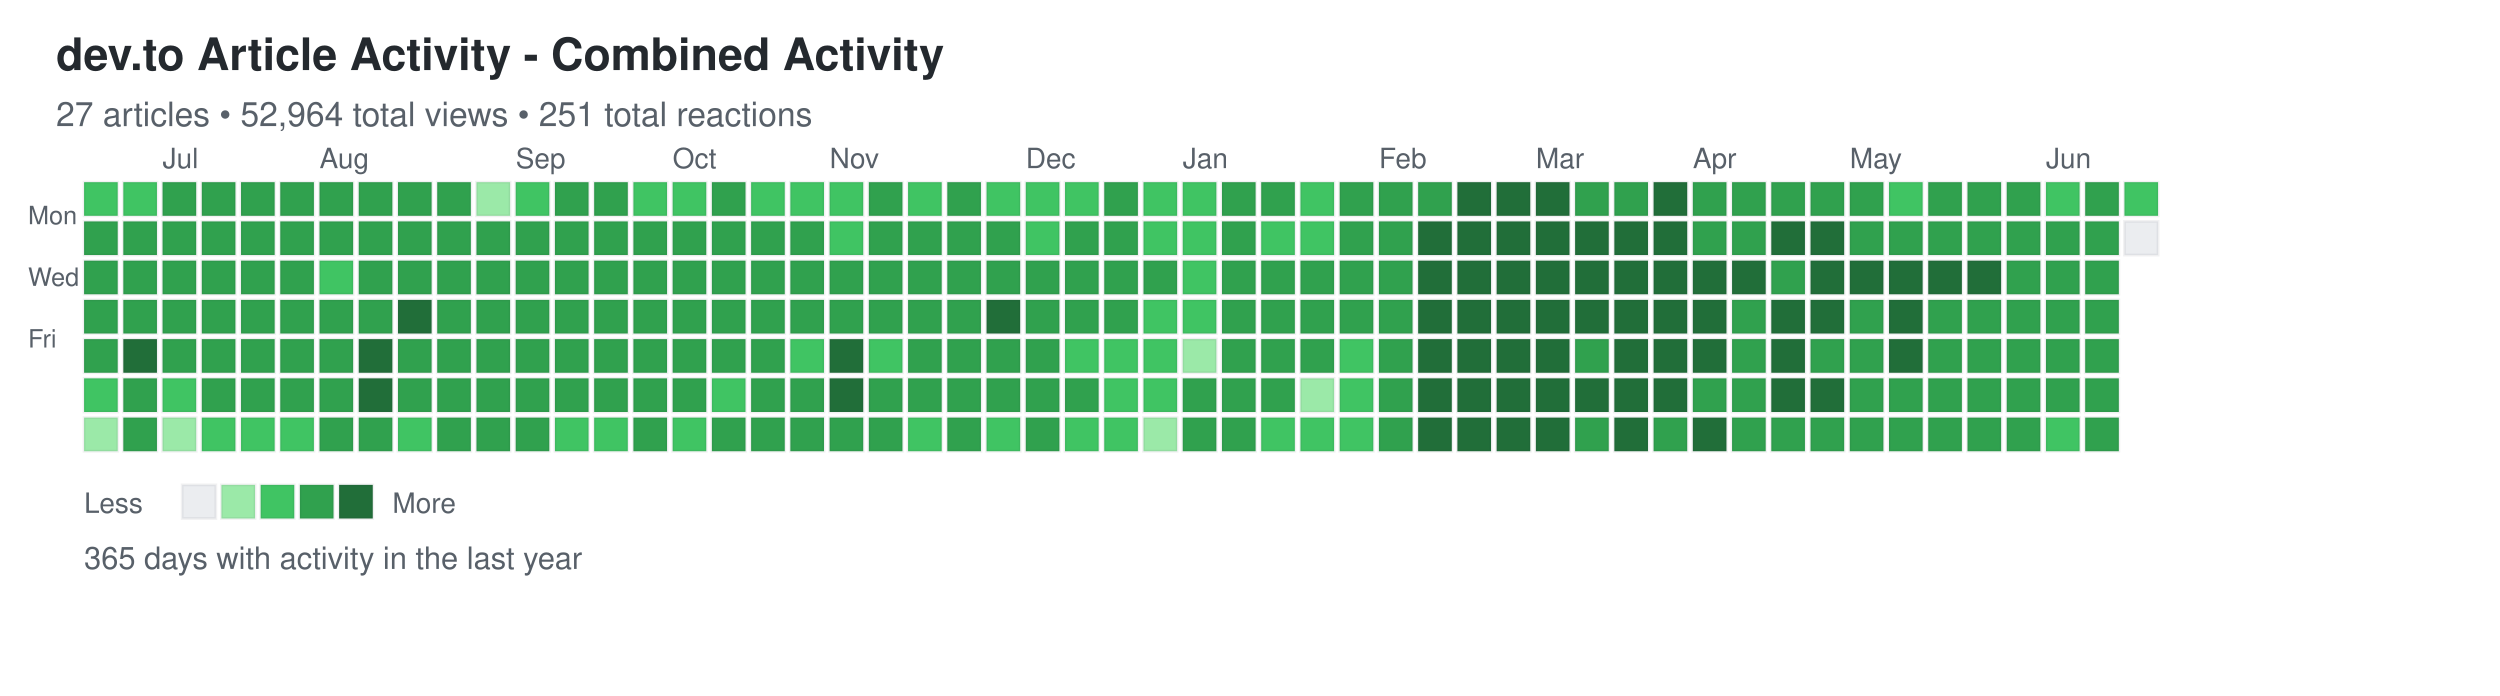
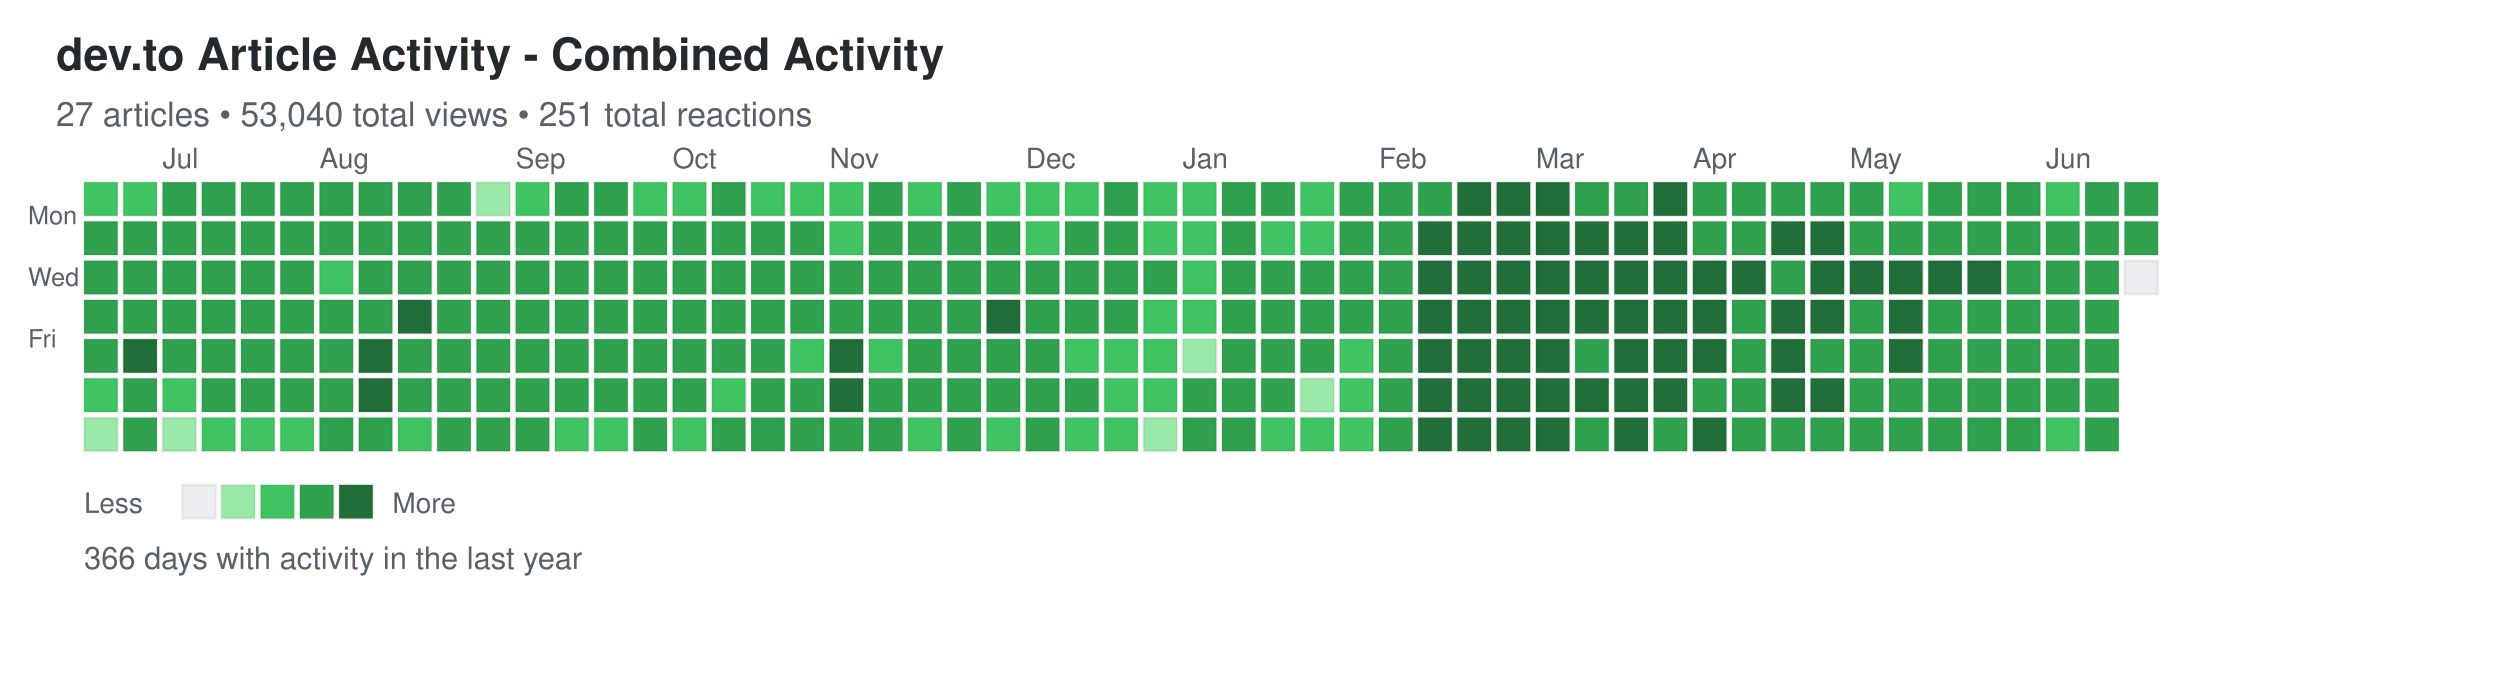
<svg xmlns="http://www.w3.org/2000/svg" width="892" height="248">
  <defs>
    <style>
.day { stroke: rgba(27,31,35,0.06); stroke-width: 1px; cursor: pointer; }
.day:hover { stroke: rgba(27,31,35,0.3); stroke-width: 2px; }
.month-label { font-family: -apple-system, BlinkMacSystemFont, "Segoe UI", Helvetica, Arial, sans-serif; font-size: 10px; fill: #586069; }
.day-label { font-family: -apple-system, BlinkMacSystemFont, "Segoe UI", Helvetica, Arial, sans-serif; font-size: 9px; fill: #586069; }
.title { font-family: -apple-system, BlinkMacSystemFont, "Segoe UI", Helvetica, Arial, sans-serif; font-size: 16px; font-weight: 600; fill: #24292e; }
.subtitle { font-family: -apple-system, BlinkMacSystemFont, "Segoe UI", Helvetica, Arial, sans-serif; font-size: 12px; fill: #586069; }
.stats { font-family: -apple-system, BlinkMacSystemFont, "Segoe UI", Helvetica, Arial, sans-serif; font-size: 11px; fill: #586069; }
.legend-text { font-family: -apple-system, BlinkMacSystemFont, "Segoe UI", Helvetica, Arial, sans-serif; font-size: 10px; fill: #586069; }
</style>
  </defs>
  <text x="20" y="25" class="title">dev.to Article Activity - Combined Activity</text>
-   <text x="20" y="45" class="subtitle">27 articles • 52,964 total views • 251 total reactions</text>
+   <text x="20" y="45" class="subtitle">27 articles • 53,040 total views • 251 total reactions</text>
  <text x="10" y="80" class="day-label">Mon</text>
  <text x="10" y="102" class="day-label">Wed</text>
  <text x="10" y="124" class="day-label">Fri</text>
  <rect x="30" y="65" width="12" height="12" fill="#40c463" class="day" data-date="2025-06-15" data-level="2" />
  <rect x="30" y="79" width="12" height="12" fill="#30a14e" class="day" data-date="2025-06-16" data-level="3" />
  <rect x="30" y="93" width="12" height="12" fill="#30a14e" class="day" data-date="2025-06-17" data-level="3" />
  <rect x="30" y="107" width="12" height="12" fill="#30a14e" class="day" data-date="2025-06-18" data-level="3" />
  <rect x="30" y="121" width="12" height="12" fill="#30a14e" class="day" data-date="2025-06-19" data-level="3" />
  <rect x="30" y="135" width="12" height="12" fill="#40c463" class="day" data-date="2025-06-20" data-level="2" />
  <rect x="30" y="149" width="12" height="12" fill="#9be9a8" class="day" data-date="2025-06-21" data-level="1" />
  <rect x="44" y="65" width="12" height="12" fill="#40c463" class="day" data-date="2025-06-22" data-level="2" />
  <rect x="44" y="79" width="12" height="12" fill="#30a14e" class="day" data-date="2025-06-23" data-level="3" />
  <rect x="44" y="93" width="12" height="12" fill="#30a14e" class="day" data-date="2025-06-24" data-level="3" />
  <rect x="44" y="107" width="12" height="12" fill="#30a14e" class="day" data-date="2025-06-25" data-level="3" />
  <rect x="44" y="121" width="12" height="12" fill="#216e39" class="day" data-date="2025-06-26" data-level="4" />
  <rect x="44" y="135" width="12" height="12" fill="#30a14e" class="day" data-date="2025-06-27" data-level="3" />
  <rect x="44" y="149" width="12" height="12" fill="#30a14e" class="day" data-date="2025-06-28" data-level="3" />
  <rect x="58" y="65" width="12" height="12" fill="#30a14e" class="day" data-date="2025-06-29" data-level="3" />
  <rect x="58" y="79" width="12" height="12" fill="#30a14e" class="day" data-date="2025-06-30" data-level="3" />
  <rect x="58" y="93" width="12" height="12" fill="#30a14e" class="day" data-date="2025-07-01" data-level="3" />
  <rect x="58" y="107" width="12" height="12" fill="#30a14e" class="day" data-date="2025-07-02" data-level="3" />
  <rect x="58" y="121" width="12" height="12" fill="#30a14e" class="day" data-date="2025-07-03" data-level="3" />
  <rect x="58" y="135" width="12" height="12" fill="#40c463" class="day" data-date="2025-07-04" data-level="2" />
  <rect x="58" y="149" width="12" height="12" fill="#9be9a8" class="day" data-date="2025-07-05" data-level="1" />
  <rect x="72" y="65" width="12" height="12" fill="#30a14e" class="day" data-date="2025-07-06" data-level="3" />
  <rect x="72" y="79" width="12" height="12" fill="#30a14e" class="day" data-date="2025-07-07" data-level="3" />
  <rect x="72" y="93" width="12" height="12" fill="#30a14e" class="day" data-date="2025-07-08" data-level="3" />
  <rect x="72" y="107" width="12" height="12" fill="#30a14e" class="day" data-date="2025-07-09" data-level="3" />
  <rect x="72" y="121" width="12" height="12" fill="#30a14e" class="day" data-date="2025-07-10" data-level="3" />
  <rect x="72" y="135" width="12" height="12" fill="#30a14e" class="day" data-date="2025-07-11" data-level="3" />
  <rect x="72" y="149" width="12" height="12" fill="#40c463" class="day" data-date="2025-07-12" data-level="2" />
  <rect x="86" y="65" width="12" height="12" fill="#30a14e" class="day" data-date="2025-07-13" data-level="3" />
  <rect x="86" y="79" width="12" height="12" fill="#30a14e" class="day" data-date="2025-07-14" data-level="3" />
  <rect x="86" y="93" width="12" height="12" fill="#30a14e" class="day" data-date="2025-07-15" data-level="3" />
  <rect x="86" y="107" width="12" height="12" fill="#30a14e" class="day" data-date="2025-07-16" data-level="3" />
  <rect x="86" y="121" width="12" height="12" fill="#30a14e" class="day" data-date="2025-07-17" data-level="3" />
  <rect x="86" y="135" width="12" height="12" fill="#30a14e" class="day" data-date="2025-07-18" data-level="3" />
  <rect x="86" y="149" width="12" height="12" fill="#40c463" class="day" data-date="2025-07-19" data-level="2" />
  <rect x="100" y="65" width="12" height="12" fill="#30a14e" class="day" data-date="2025-07-20" data-level="3" />
  <rect x="100" y="79" width="12" height="12" fill="#30a14e" class="day" data-date="2025-07-21" data-level="3" />
  <rect x="100" y="93" width="12" height="12" fill="#30a14e" class="day" data-date="2025-07-22" data-level="3" />
  <rect x="100" y="107" width="12" height="12" fill="#30a14e" class="day" data-date="2025-07-23" data-level="3" />
  <rect x="100" y="121" width="12" height="12" fill="#30a14e" class="day" data-date="2025-07-24" data-level="3" />
  <rect x="100" y="135" width="12" height="12" fill="#30a14e" class="day" data-date="2025-07-25" data-level="3" />
  <rect x="100" y="149" width="12" height="12" fill="#40c463" class="day" data-date="2025-07-26" data-level="2" />
  <rect x="114" y="65" width="12" height="12" fill="#30a14e" class="day" data-date="2025-07-27" data-level="3" />
  <rect x="114" y="79" width="12" height="12" fill="#30a14e" class="day" data-date="2025-07-28" data-level="3" />
  <rect x="114" y="93" width="12" height="12" fill="#40c463" class="day" data-date="2025-07-29" data-level="2" />
  <rect x="114" y="107" width="12" height="12" fill="#30a14e" class="day" data-date="2025-07-30" data-level="3" />
  <rect x="114" y="121" width="12" height="12" fill="#30a14e" class="day" data-date="2025-07-31" data-level="3" />
  <rect x="114" y="135" width="12" height="12" fill="#30a14e" class="day" data-date="2025-08-01" data-level="3" />
  <rect x="114" y="149" width="12" height="12" fill="#30a14e" class="day" data-date="2025-08-02" data-level="3" />
  <rect x="128" y="65" width="12" height="12" fill="#30a14e" class="day" data-date="2025-08-03" data-level="3" />
  <rect x="128" y="79" width="12" height="12" fill="#30a14e" class="day" data-date="2025-08-04" data-level="3" />
  <rect x="128" y="93" width="12" height="12" fill="#30a14e" class="day" data-date="2025-08-05" data-level="3" />
  <rect x="128" y="107" width="12" height="12" fill="#30a14e" class="day" data-date="2025-08-06" data-level="3" />
  <rect x="128" y="121" width="12" height="12" fill="#216e39" class="day" data-date="2025-08-07" data-level="4" />
  <rect x="128" y="135" width="12" height="12" fill="#216e39" class="day" data-date="2025-08-08" data-level="4" />
  <rect x="128" y="149" width="12" height="12" fill="#30a14e" class="day" data-date="2025-08-09" data-level="3" />
  <rect x="142" y="65" width="12" height="12" fill="#30a14e" class="day" data-date="2025-08-10" data-level="3" />
  <rect x="142" y="79" width="12" height="12" fill="#30a14e" class="day" data-date="2025-08-11" data-level="3" />
  <rect x="142" y="93" width="12" height="12" fill="#30a14e" class="day" data-date="2025-08-12" data-level="3" />
  <rect x="142" y="107" width="12" height="12" fill="#216e39" class="day" data-date="2025-08-13" data-level="4" />
  <rect x="142" y="121" width="12" height="12" fill="#30a14e" class="day" data-date="2025-08-14" data-level="3" />
  <rect x="142" y="135" width="12" height="12" fill="#30a14e" class="day" data-date="2025-08-15" data-level="3" />
  <rect x="142" y="149" width="12" height="12" fill="#40c463" class="day" data-date="2025-08-16" data-level="2" />
  <rect x="156" y="65" width="12" height="12" fill="#30a14e" class="day" data-date="2025-08-17" data-level="3" />
  <rect x="156" y="79" width="12" height="12" fill="#30a14e" class="day" data-date="2025-08-18" data-level="3" />
  <rect x="156" y="93" width="12" height="12" fill="#30a14e" class="day" data-date="2025-08-19" data-level="3" />
  <rect x="156" y="107" width="12" height="12" fill="#30a14e" class="day" data-date="2025-08-20" data-level="3" />
  <rect x="156" y="121" width="12" height="12" fill="#30a14e" class="day" data-date="2025-08-21" data-level="3" />
  <rect x="156" y="135" width="12" height="12" fill="#30a14e" class="day" data-date="2025-08-22" data-level="3" />
  <rect x="156" y="149" width="12" height="12" fill="#30a14e" class="day" data-date="2025-08-23" data-level="3" />
  <rect x="170" y="65" width="12" height="12" fill="#9be9a8" class="day" data-date="2025-08-24" data-level="1" />
  <rect x="170" y="79" width="12" height="12" fill="#30a14e" class="day" data-date="2025-08-25" data-level="3" />
  <rect x="170" y="93" width="12" height="12" fill="#30a14e" class="day" data-date="2025-08-26" data-level="3" />
  <rect x="170" y="107" width="12" height="12" fill="#30a14e" class="day" data-date="2025-08-27" data-level="3" />
  <rect x="170" y="121" width="12" height="12" fill="#30a14e" class="day" data-date="2025-08-28" data-level="3" />
  <rect x="170" y="135" width="12" height="12" fill="#30a14e" class="day" data-date="2025-08-29" data-level="3" />
  <rect x="170" y="149" width="12" height="12" fill="#30a14e" class="day" data-date="2025-08-30" data-level="3" />
  <rect x="184" y="65" width="12" height="12" fill="#40c463" class="day" data-date="2025-08-31" data-level="2" />
  <rect x="184" y="79" width="12" height="12" fill="#30a14e" class="day" data-date="2025-09-01" data-level="3" />
  <rect x="184" y="93" width="12" height="12" fill="#30a14e" class="day" data-date="2025-09-02" data-level="3" />
  <rect x="184" y="107" width="12" height="12" fill="#30a14e" class="day" data-date="2025-09-03" data-level="3" />
  <rect x="184" y="121" width="12" height="12" fill="#30a14e" class="day" data-date="2025-09-04" data-level="3" />
  <rect x="184" y="135" width="12" height="12" fill="#30a14e" class="day" data-date="2025-09-05" data-level="3" />
  <rect x="184" y="149" width="12" height="12" fill="#30a14e" class="day" data-date="2025-09-06" data-level="3" />
  <rect x="198" y="65" width="12" height="12" fill="#30a14e" class="day" data-date="2025-09-07" data-level="3" />
  <rect x="198" y="79" width="12" height="12" fill="#30a14e" class="day" data-date="2025-09-08" data-level="3" />
  <rect x="198" y="93" width="12" height="12" fill="#30a14e" class="day" data-date="2025-09-09" data-level="3" />
  <rect x="198" y="107" width="12" height="12" fill="#30a14e" class="day" data-date="2025-09-10" data-level="3" />
  <rect x="198" y="121" width="12" height="12" fill="#30a14e" class="day" data-date="2025-09-11" data-level="3" />
  <rect x="198" y="135" width="12" height="12" fill="#30a14e" class="day" data-date="2025-09-12" data-level="3" />
  <rect x="198" y="149" width="12" height="12" fill="#40c463" class="day" data-date="2025-09-13" data-level="2" />
  <rect x="212" y="65" width="12" height="12" fill="#30a14e" class="day" data-date="2025-09-14" data-level="3" />
  <rect x="212" y="79" width="12" height="12" fill="#30a14e" class="day" data-date="2025-09-15" data-level="3" />
  <rect x="212" y="93" width="12" height="12" fill="#30a14e" class="day" data-date="2025-09-16" data-level="3" />
  <rect x="212" y="107" width="12" height="12" fill="#30a14e" class="day" data-date="2025-09-17" data-level="3" />
  <rect x="212" y="121" width="12" height="12" fill="#30a14e" class="day" data-date="2025-09-18" data-level="3" />
  <rect x="212" y="135" width="12" height="12" fill="#30a14e" class="day" data-date="2025-09-19" data-level="3" />
  <rect x="212" y="149" width="12" height="12" fill="#40c463" class="day" data-date="2025-09-20" data-level="2" />
  <rect x="226" y="65" width="12" height="12" fill="#40c463" class="day" data-date="2025-09-21" data-level="2" />
  <rect x="226" y="79" width="12" height="12" fill="#30a14e" class="day" data-date="2025-09-22" data-level="3" />
  <rect x="226" y="93" width="12" height="12" fill="#30a14e" class="day" data-date="2025-09-23" data-level="3" />
  <rect x="226" y="107" width="12" height="12" fill="#30a14e" class="day" data-date="2025-09-24" data-level="3" />
  <rect x="226" y="121" width="12" height="12" fill="#30a14e" class="day" data-date="2025-09-25" data-level="3" />
  <rect x="226" y="135" width="12" height="12" fill="#30a14e" class="day" data-date="2025-09-26" data-level="3" />
  <rect x="226" y="149" width="12" height="12" fill="#30a14e" class="day" data-date="2025-09-27" data-level="3" />
  <rect x="240" y="65" width="12" height="12" fill="#40c463" class="day" data-date="2025-09-28" data-level="2" />
  <rect x="240" y="79" width="12" height="12" fill="#30a14e" class="day" data-date="2025-09-29" data-level="3" />
  <rect x="240" y="93" width="12" height="12" fill="#30a14e" class="day" data-date="2025-09-30" data-level="3" />
  <rect x="240" y="107" width="12" height="12" fill="#30a14e" class="day" data-date="2025-10-01" data-level="3" />
  <rect x="240" y="121" width="12" height="12" fill="#30a14e" class="day" data-date="2025-10-02" data-level="3" />
  <rect x="240" y="135" width="12" height="12" fill="#30a14e" class="day" data-date="2025-10-03" data-level="3" />
  <rect x="240" y="149" width="12" height="12" fill="#40c463" class="day" data-date="2025-10-04" data-level="2" />
  <rect x="254" y="65" width="12" height="12" fill="#30a14e" class="day" data-date="2025-10-05" data-level="3" />
  <rect x="254" y="79" width="12" height="12" fill="#30a14e" class="day" data-date="2025-10-06" data-level="3" />
  <rect x="254" y="93" width="12" height="12" fill="#30a14e" class="day" data-date="2025-10-07" data-level="3" />
  <rect x="254" y="107" width="12" height="12" fill="#30a14e" class="day" data-date="2025-10-08" data-level="3" />
  <rect x="254" y="121" width="12" height="12" fill="#30a14e" class="day" data-date="2025-10-09" data-level="3" />
  <rect x="254" y="135" width="12" height="12" fill="#40c463" class="day" data-date="2025-10-10" data-level="2" />
  <rect x="254" y="149" width="12" height="12" fill="#30a14e" class="day" data-date="2025-10-11" data-level="3" />
  <rect x="268" y="65" width="12" height="12" fill="#40c463" class="day" data-date="2025-10-12" data-level="2" />
  <rect x="268" y="79" width="12" height="12" fill="#30a14e" class="day" data-date="2025-10-13" data-level="3" />
  <rect x="268" y="93" width="12" height="12" fill="#30a14e" class="day" data-date="2025-10-14" data-level="3" />
  <rect x="268" y="107" width="12" height="12" fill="#30a14e" class="day" data-date="2025-10-15" data-level="3" />
  <rect x="268" y="121" width="12" height="12" fill="#30a14e" class="day" data-date="2025-10-16" data-level="3" />
  <rect x="268" y="135" width="12" height="12" fill="#30a14e" class="day" data-date="2025-10-17" data-level="3" />
  <rect x="268" y="149" width="12" height="12" fill="#30a14e" class="day" data-date="2025-10-18" data-level="3" />
  <rect x="282" y="65" width="12" height="12" fill="#40c463" class="day" data-date="2025-10-19" data-level="2" />
  <rect x="282" y="79" width="12" height="12" fill="#30a14e" class="day" data-date="2025-10-20" data-level="3" />
  <rect x="282" y="93" width="12" height="12" fill="#30a14e" class="day" data-date="2025-10-21" data-level="3" />
  <rect x="282" y="107" width="12" height="12" fill="#30a14e" class="day" data-date="2025-10-22" data-level="3" />
  <rect x="282" y="121" width="12" height="12" fill="#40c463" class="day" data-date="2025-10-23" data-level="2" />
  <rect x="282" y="135" width="12" height="12" fill="#30a14e" class="day" data-date="2025-10-24" data-level="3" />
  <rect x="282" y="149" width="12" height="12" fill="#30a14e" class="day" data-date="2025-10-25" data-level="3" />
  <rect x="296" y="65" width="12" height="12" fill="#40c463" class="day" data-date="2025-10-26" data-level="2" />
  <rect x="296" y="79" width="12" height="12" fill="#40c463" class="day" data-date="2025-10-27" data-level="2" />
  <rect x="296" y="93" width="12" height="12" fill="#30a14e" class="day" data-date="2025-10-28" data-level="3" />
  <rect x="296" y="107" width="12" height="12" fill="#30a14e" class="day" data-date="2025-10-29" data-level="3" />
  <rect x="296" y="121" width="12" height="12" fill="#216e39" class="day" data-date="2025-10-30" data-level="4" />
  <rect x="296" y="135" width="12" height="12" fill="#216e39" class="day" data-date="2025-10-31" data-level="4" />
  <rect x="296" y="149" width="12" height="12" fill="#30a14e" class="day" data-date="2025-11-01" data-level="3" />
  <rect x="310" y="65" width="12" height="12" fill="#30a14e" class="day" data-date="2025-11-02" data-level="3" />
  <rect x="310" y="79" width="12" height="12" fill="#30a14e" class="day" data-date="2025-11-03" data-level="3" />
  <rect x="310" y="93" width="12" height="12" fill="#30a14e" class="day" data-date="2025-11-04" data-level="3" />
  <rect x="310" y="107" width="12" height="12" fill="#30a14e" class="day" data-date="2025-11-05" data-level="3" />
  <rect x="310" y="121" width="12" height="12" fill="#40c463" class="day" data-date="2025-11-06" data-level="2" />
  <rect x="310" y="135" width="12" height="12" fill="#30a14e" class="day" data-date="2025-11-07" data-level="3" />
  <rect x="310" y="149" width="12" height="12" fill="#30a14e" class="day" data-date="2025-11-08" data-level="3" />
  <rect x="324" y="65" width="12" height="12" fill="#40c463" class="day" data-date="2025-11-09" data-level="2" />
  <rect x="324" y="79" width="12" height="12" fill="#30a14e" class="day" data-date="2025-11-10" data-level="3" />
  <rect x="324" y="93" width="12" height="12" fill="#30a14e" class="day" data-date="2025-11-11" data-level="3" />
  <rect x="324" y="107" width="12" height="12" fill="#30a14e" class="day" data-date="2025-11-12" data-level="3" />
  <rect x="324" y="121" width="12" height="12" fill="#30a14e" class="day" data-date="2025-11-13" data-level="3" />
  <rect x="324" y="135" width="12" height="12" fill="#30a14e" class="day" data-date="2025-11-14" data-level="3" />
  <rect x="324" y="149" width="12" height="12" fill="#40c463" class="day" data-date="2025-11-15" data-level="2" />
  <rect x="338" y="65" width="12" height="12" fill="#30a14e" class="day" data-date="2025-11-16" data-level="3" />
  <rect x="338" y="79" width="12" height="12" fill="#30a14e" class="day" data-date="2025-11-17" data-level="3" />
  <rect x="338" y="93" width="12" height="12" fill="#30a14e" class="day" data-date="2025-11-18" data-level="3" />
  <rect x="338" y="107" width="12" height="12" fill="#30a14e" class="day" data-date="2025-11-19" data-level="3" />
  <rect x="338" y="121" width="12" height="12" fill="#30a14e" class="day" data-date="2025-11-20" data-level="3" />
  <rect x="338" y="135" width="12" height="12" fill="#30a14e" class="day" data-date="2025-11-21" data-level="3" />
  <rect x="338" y="149" width="12" height="12" fill="#30a14e" class="day" data-date="2025-11-22" data-level="3" />
  <rect x="352" y="65" width="12" height="12" fill="#40c463" class="day" data-date="2025-11-23" data-level="2" />
  <rect x="352" y="79" width="12" height="12" fill="#30a14e" class="day" data-date="2025-11-24" data-level="3" />
  <rect x="352" y="93" width="12" height="12" fill="#30a14e" class="day" data-date="2025-11-25" data-level="3" />
  <rect x="352" y="107" width="12" height="12" fill="#216e39" class="day" data-date="2025-11-26" data-level="4" />
  <rect x="352" y="121" width="12" height="12" fill="#30a14e" class="day" data-date="2025-11-27" data-level="3" />
  <rect x="352" y="135" width="12" height="12" fill="#30a14e" class="day" data-date="2025-11-28" data-level="3" />
  <rect x="352" y="149" width="12" height="12" fill="#40c463" class="day" data-date="2025-11-29" data-level="2" />
  <rect x="366" y="65" width="12" height="12" fill="#40c463" class="day" data-date="2025-11-30" data-level="2" />
  <rect x="366" y="79" width="12" height="12" fill="#40c463" class="day" data-date="2025-12-01" data-level="2" />
  <rect x="366" y="93" width="12" height="12" fill="#30a14e" class="day" data-date="2025-12-02" data-level="3" />
  <rect x="366" y="107" width="12" height="12" fill="#30a14e" class="day" data-date="2025-12-03" data-level="3" />
  <rect x="366" y="121" width="12" height="12" fill="#30a14e" class="day" data-date="2025-12-04" data-level="3" />
  <rect x="366" y="135" width="12" height="12" fill="#30a14e" class="day" data-date="2025-12-05" data-level="3" />
  <rect x="366" y="149" width="12" height="12" fill="#30a14e" class="day" data-date="2025-12-06" data-level="3" />
  <rect x="380" y="65" width="12" height="12" fill="#40c463" class="day" data-date="2025-12-07" data-level="2" />
  <rect x="380" y="79" width="12" height="12" fill="#30a14e" class="day" data-date="2025-12-08" data-level="3" />
  <rect x="380" y="93" width="12" height="12" fill="#30a14e" class="day" data-date="2025-12-09" data-level="3" />
  <rect x="380" y="107" width="12" height="12" fill="#30a14e" class="day" data-date="2025-12-10" data-level="3" />
  <rect x="380" y="121" width="12" height="12" fill="#40c463" class="day" data-date="2025-12-11" data-level="2" />
  <rect x="380" y="135" width="12" height="12" fill="#30a14e" class="day" data-date="2025-12-12" data-level="3" />
  <rect x="380" y="149" width="12" height="12" fill="#40c463" class="day" data-date="2025-12-13" data-level="2" />
  <rect x="394" y="65" width="12" height="12" fill="#30a14e" class="day" data-date="2025-12-14" data-level="3" />
  <rect x="394" y="79" width="12" height="12" fill="#30a14e" class="day" data-date="2025-12-15" data-level="3" />
  <rect x="394" y="93" width="12" height="12" fill="#30a14e" class="day" data-date="2025-12-16" data-level="3" />
  <rect x="394" y="107" width="12" height="12" fill="#30a14e" class="day" data-date="2025-12-17" data-level="3" />
  <rect x="394" y="121" width="12" height="12" fill="#40c463" class="day" data-date="2025-12-18" data-level="2" />
  <rect x="394" y="135" width="12" height="12" fill="#40c463" class="day" data-date="2025-12-19" data-level="2" />
  <rect x="394" y="149" width="12" height="12" fill="#40c463" class="day" data-date="2025-12-20" data-level="2" />
  <rect x="408" y="65" width="12" height="12" fill="#40c463" class="day" data-date="2025-12-21" data-level="2" />
  <rect x="408" y="79" width="12" height="12" fill="#40c463" class="day" data-date="2025-12-22" data-level="2" />
  <rect x="408" y="93" width="12" height="12" fill="#30a14e" class="day" data-date="2025-12-23" data-level="3" />
  <rect x="408" y="107" width="12" height="12" fill="#40c463" class="day" data-date="2025-12-24" data-level="2" />
  <rect x="408" y="121" width="12" height="12" fill="#40c463" class="day" data-date="2025-12-25" data-level="2" />
  <rect x="408" y="135" width="12" height="12" fill="#40c463" class="day" data-date="2025-12-26" data-level="2" />
  <rect x="408" y="149" width="12" height="12" fill="#9be9a8" class="day" data-date="2025-12-27" data-level="1" />
  <rect x="422" y="65" width="12" height="12" fill="#40c463" class="day" data-date="2025-12-28" data-level="2" />
  <rect x="422" y="79" width="12" height="12" fill="#40c463" class="day" data-date="2025-12-29" data-level="2" />
  <rect x="422" y="93" width="12" height="12" fill="#40c463" class="day" data-date="2025-12-30" data-level="2" />
  <rect x="422" y="107" width="12" height="12" fill="#40c463" class="day" data-date="2025-12-31" data-level="2" />
  <rect x="422" y="121" width="12" height="12" fill="#9be9a8" class="day" data-date="2026-01-01" data-level="1" />
  <rect x="422" y="135" width="12" height="12" fill="#30a14e" class="day" data-date="2026-01-02" data-level="3" />
  <rect x="422" y="149" width="12" height="12" fill="#30a14e" class="day" data-date="2026-01-03" data-level="3" />
  <rect x="436" y="65" width="12" height="12" fill="#30a14e" class="day" data-date="2026-01-04" data-level="3" />
  <rect x="436" y="79" width="12" height="12" fill="#30a14e" class="day" data-date="2026-01-05" data-level="3" />
  <rect x="436" y="93" width="12" height="12" fill="#30a14e" class="day" data-date="2026-01-06" data-level="3" />
  <rect x="436" y="107" width="12" height="12" fill="#30a14e" class="day" data-date="2026-01-07" data-level="3" />
  <rect x="436" y="121" width="12" height="12" fill="#30a14e" class="day" data-date="2026-01-08" data-level="3" />
  <rect x="436" y="135" width="12" height="12" fill="#30a14e" class="day" data-date="2026-01-09" data-level="3" />
  <rect x="436" y="149" width="12" height="12" fill="#30a14e" class="day" data-date="2026-01-10" data-level="3" />
  <rect x="450" y="65" width="12" height="12" fill="#30a14e" class="day" data-date="2026-01-11" data-level="3" />
  <rect x="450" y="79" width="12" height="12" fill="#40c463" class="day" data-date="2026-01-12" data-level="2" />
  <rect x="450" y="93" width="12" height="12" fill="#30a14e" class="day" data-date="2026-01-13" data-level="3" />
  <rect x="450" y="107" width="12" height="12" fill="#30a14e" class="day" data-date="2026-01-14" data-level="3" />
  <rect x="450" y="121" width="12" height="12" fill="#30a14e" class="day" data-date="2026-01-15" data-level="3" />
  <rect x="450" y="135" width="12" height="12" fill="#30a14e" class="day" data-date="2026-01-16" data-level="3" />
  <rect x="450" y="149" width="12" height="12" fill="#40c463" class="day" data-date="2026-01-17" data-level="2" />
  <rect x="464" y="65" width="12" height="12" fill="#40c463" class="day" data-date="2026-01-18" data-level="2" />
  <rect x="464" y="79" width="12" height="12" fill="#40c463" class="day" data-date="2026-01-19" data-level="2" />
  <rect x="464" y="93" width="12" height="12" fill="#30a14e" class="day" data-date="2026-01-20" data-level="3" />
  <rect x="464" y="107" width="12" height="12" fill="#30a14e" class="day" data-date="2026-01-21" data-level="3" />
  <rect x="464" y="121" width="12" height="12" fill="#30a14e" class="day" data-date="2026-01-22" data-level="3" />
  <rect x="464" y="135" width="12" height="12" fill="#9be9a8" class="day" data-date="2026-01-23" data-level="1" />
  <rect x="464" y="149" width="12" height="12" fill="#40c463" class="day" data-date="2026-01-24" data-level="2" />
  <rect x="478" y="65" width="12" height="12" fill="#30a14e" class="day" data-date="2026-01-25" data-level="3" />
  <rect x="478" y="79" width="12" height="12" fill="#30a14e" class="day" data-date="2026-01-26" data-level="3" />
  <rect x="478" y="93" width="12" height="12" fill="#30a14e" class="day" data-date="2026-01-27" data-level="3" />
  <rect x="478" y="107" width="12" height="12" fill="#30a14e" class="day" data-date="2026-01-28" data-level="3" />
  <rect x="478" y="121" width="12" height="12" fill="#40c463" class="day" data-date="2026-01-29" data-level="2" />
  <rect x="478" y="135" width="12" height="12" fill="#40c463" class="day" data-date="2026-01-30" data-level="2" />
  <rect x="478" y="149" width="12" height="12" fill="#40c463" class="day" data-date="2026-01-31" data-level="2" />
  <rect x="492" y="65" width="12" height="12" fill="#30a14e" class="day" data-date="2026-02-01" data-level="3" />
  <rect x="492" y="79" width="12" height="12" fill="#30a14e" class="day" data-date="2026-02-02" data-level="3" />
  <rect x="492" y="93" width="12" height="12" fill="#30a14e" class="day" data-date="2026-02-03" data-level="3" />
  <rect x="492" y="107" width="12" height="12" fill="#30a14e" class="day" data-date="2026-02-04" data-level="3" />
  <rect x="492" y="121" width="12" height="12" fill="#30a14e" class="day" data-date="2026-02-05" data-level="3" />
  <rect x="492" y="135" width="12" height="12" fill="#30a14e" class="day" data-date="2026-02-06" data-level="3" />
  <rect x="492" y="149" width="12" height="12" fill="#30a14e" class="day" data-date="2026-02-07" data-level="3" />
  <rect x="506" y="65" width="12" height="12" fill="#30a14e" class="day" data-date="2026-02-08" data-level="3" />
  <rect x="506" y="79" width="12" height="12" fill="#216e39" class="day" data-date="2026-02-09" data-level="4" />
  <rect x="506" y="93" width="12" height="12" fill="#216e39" class="day" data-date="2026-02-10" data-level="4" />
  <rect x="506" y="107" width="12" height="12" fill="#216e39" class="day" data-date="2026-02-11" data-level="4" />
  <rect x="506" y="121" width="12" height="12" fill="#216e39" class="day" data-date="2026-02-12" data-level="4" />
  <rect x="506" y="135" width="12" height="12" fill="#216e39" class="day" data-date="2026-02-13" data-level="4" />
  <rect x="506" y="149" width="12" height="12" fill="#216e39" class="day" data-date="2026-02-14" data-level="4" />
  <rect x="520" y="65" width="12" height="12" fill="#216e39" class="day" data-date="2026-02-15" data-level="4" />
  <rect x="520" y="79" width="12" height="12" fill="#216e39" class="day" data-date="2026-02-16" data-level="4" />
  <rect x="520" y="93" width="12" height="12" fill="#216e39" class="day" data-date="2026-02-17" data-level="4" />
  <rect x="520" y="107" width="12" height="12" fill="#216e39" class="day" data-date="2026-02-18" data-level="4" />
  <rect x="520" y="121" width="12" height="12" fill="#216e39" class="day" data-date="2026-02-19" data-level="4" />
  <rect x="520" y="135" width="12" height="12" fill="#216e39" class="day" data-date="2026-02-20" data-level="4" />
  <rect x="520" y="149" width="12" height="12" fill="#216e39" class="day" data-date="2026-02-21" data-level="4" />
  <rect x="534" y="65" width="12" height="12" fill="#216e39" class="day" data-date="2026-02-22" data-level="4" />
  <rect x="534" y="79" width="12" height="12" fill="#216e39" class="day" data-date="2026-02-23" data-level="4" />
  <rect x="534" y="93" width="12" height="12" fill="#216e39" class="day" data-date="2026-02-24" data-level="4" />
  <rect x="534" y="107" width="12" height="12" fill="#216e39" class="day" data-date="2026-02-25" data-level="4" />
  <rect x="534" y="121" width="12" height="12" fill="#216e39" class="day" data-date="2026-02-26" data-level="4" />
  <rect x="534" y="135" width="12" height="12" fill="#216e39" class="day" data-date="2026-02-27" data-level="4" />
  <rect x="534" y="149" width="12" height="12" fill="#216e39" class="day" data-date="2026-02-28" data-level="4" />
  <rect x="548" y="65" width="12" height="12" fill="#216e39" class="day" data-date="2026-03-01" data-level="4" />
  <rect x="548" y="79" width="12" height="12" fill="#216e39" class="day" data-date="2026-03-02" data-level="4" />
  <rect x="548" y="93" width="12" height="12" fill="#216e39" class="day" data-date="2026-03-03" data-level="4" />
  <rect x="548" y="107" width="12" height="12" fill="#216e39" class="day" data-date="2026-03-04" data-level="4" />
  <rect x="548" y="121" width="12" height="12" fill="#216e39" class="day" data-date="2026-03-05" data-level="4" />
  <rect x="548" y="135" width="12" height="12" fill="#216e39" class="day" data-date="2026-03-06" data-level="4" />
  <rect x="548" y="149" width="12" height="12" fill="#216e39" class="day" data-date="2026-03-07" data-level="4" />
  <rect x="562" y="65" width="12" height="12" fill="#30a14e" class="day" data-date="2026-03-08" data-level="3" />
  <rect x="562" y="79" width="12" height="12" fill="#216e39" class="day" data-date="2026-03-09" data-level="4" />
  <rect x="562" y="93" width="12" height="12" fill="#216e39" class="day" data-date="2026-03-10" data-level="4" />
  <rect x="562" y="107" width="12" height="12" fill="#216e39" class="day" data-date="2026-03-11" data-level="4" />
  <rect x="562" y="121" width="12" height="12" fill="#30a14e" class="day" data-date="2026-03-12" data-level="3" />
  <rect x="562" y="135" width="12" height="12" fill="#216e39" class="day" data-date="2026-03-13" data-level="4" />
  <rect x="562" y="149" width="12" height="12" fill="#30a14e" class="day" data-date="2026-03-14" data-level="3" />
  <rect x="576" y="65" width="12" height="12" fill="#30a14e" class="day" data-date="2026-03-15" data-level="3" />
  <rect x="576" y="79" width="12" height="12" fill="#216e39" class="day" data-date="2026-03-16" data-level="4" />
  <rect x="576" y="93" width="12" height="12" fill="#216e39" class="day" data-date="2026-03-17" data-level="4" />
  <rect x="576" y="107" width="12" height="12" fill="#216e39" class="day" data-date="2026-03-18" data-level="4" />
  <rect x="576" y="121" width="12" height="12" fill="#216e39" class="day" data-date="2026-03-19" data-level="4" />
  <rect x="576" y="135" width="12" height="12" fill="#216e39" class="day" data-date="2026-03-20" data-level="4" />
  <rect x="576" y="149" width="12" height="12" fill="#216e39" class="day" data-date="2026-03-21" data-level="4" />
  <rect x="590" y="65" width="12" height="12" fill="#216e39" class="day" data-date="2026-03-22" data-level="4" />
  <rect x="590" y="79" width="12" height="12" fill="#216e39" class="day" data-date="2026-03-23" data-level="4" />
  <rect x="590" y="93" width="12" height="12" fill="#216e39" class="day" data-date="2026-03-24" data-level="4" />
  <rect x="590" y="107" width="12" height="12" fill="#216e39" class="day" data-date="2026-03-25" data-level="4" />
  <rect x="590" y="121" width="12" height="12" fill="#216e39" class="day" data-date="2026-03-26" data-level="4" />
  <rect x="590" y="135" width="12" height="12" fill="#216e39" class="day" data-date="2026-03-27" data-level="4" />
  <rect x="590" y="149" width="12" height="12" fill="#30a14e" class="day" data-date="2026-03-28" data-level="3" />
  <rect x="604" y="65" width="12" height="12" fill="#30a14e" class="day" data-date="2026-03-29" data-level="3" />
  <rect x="604" y="79" width="12" height="12" fill="#30a14e" class="day" data-date="2026-03-30" data-level="3" />
  <rect x="604" y="93" width="12" height="12" fill="#216e39" class="day" data-date="2026-03-31" data-level="4" />
  <rect x="604" y="107" width="12" height="12" fill="#216e39" class="day" data-date="2026-04-01" data-level="4" />
  <rect x="604" y="121" width="12" height="12" fill="#216e39" class="day" data-date="2026-04-02" data-level="4" />
  <rect x="604" y="135" width="12" height="12" fill="#30a14e" class="day" data-date="2026-04-03" data-level="3" />
  <rect x="604" y="149" width="12" height="12" fill="#216e39" class="day" data-date="2026-04-04" data-level="4" />
  <rect x="618" y="65" width="12" height="12" fill="#30a14e" class="day" data-date="2026-04-05" data-level="3" />
  <rect x="618" y="79" width="12" height="12" fill="#30a14e" class="day" data-date="2026-04-06" data-level="3" />
  <rect x="618" y="93" width="12" height="12" fill="#216e39" class="day" data-date="2026-04-07" data-level="4" />
  <rect x="618" y="107" width="12" height="12" fill="#30a14e" class="day" data-date="2026-04-08" data-level="3" />
  <rect x="618" y="121" width="12" height="12" fill="#30a14e" class="day" data-date="2026-04-09" data-level="3" />
  <rect x="618" y="135" width="12" height="12" fill="#30a14e" class="day" data-date="2026-04-10" data-level="3" />
  <rect x="618" y="149" width="12" height="12" fill="#30a14e" class="day" data-date="2026-04-11" data-level="3" />
  <rect x="632" y="65" width="12" height="12" fill="#30a14e" class="day" data-date="2026-04-12" data-level="3" />
  <rect x="632" y="79" width="12" height="12" fill="#216e39" class="day" data-date="2026-04-13" data-level="4" />
  <rect x="632" y="93" width="12" height="12" fill="#30a14e" class="day" data-date="2026-04-14" data-level="3" />
  <rect x="632" y="107" width="12" height="12" fill="#216e39" class="day" data-date="2026-04-15" data-level="4" />
  <rect x="632" y="121" width="12" height="12" fill="#216e39" class="day" data-date="2026-04-16" data-level="4" />
  <rect x="632" y="135" width="12" height="12" fill="#216e39" class="day" data-date="2026-04-17" data-level="4" />
  <rect x="632" y="149" width="12" height="12" fill="#30a14e" class="day" data-date="2026-04-18" data-level="3" />
  <rect x="646" y="65" width="12" height="12" fill="#30a14e" class="day" data-date="2026-04-19" data-level="3" />
  <rect x="646" y="79" width="12" height="12" fill="#216e39" class="day" data-date="2026-04-20" data-level="4" />
  <rect x="646" y="93" width="12" height="12" fill="#216e39" class="day" data-date="2026-04-21" data-level="4" />
  <rect x="646" y="107" width="12" height="12" fill="#216e39" class="day" data-date="2026-04-22" data-level="4" />
  <rect x="646" y="121" width="12" height="12" fill="#30a14e" class="day" data-date="2026-04-23" data-level="3" />
  <rect x="646" y="135" width="12" height="12" fill="#216e39" class="day" data-date="2026-04-24" data-level="4" />
  <rect x="646" y="149" width="12" height="12" fill="#30a14e" class="day" data-date="2026-04-25" data-level="3" />
  <rect x="660" y="65" width="12" height="12" fill="#30a14e" class="day" data-date="2026-04-26" data-level="3" />
  <rect x="660" y="79" width="12" height="12" fill="#30a14e" class="day" data-date="2026-04-27" data-level="3" />
  <rect x="660" y="93" width="12" height="12" fill="#216e39" class="day" data-date="2026-04-28" data-level="4" />
  <rect x="660" y="107" width="12" height="12" fill="#30a14e" class="day" data-date="2026-04-29" data-level="3" />
  <rect x="660" y="121" width="12" height="12" fill="#30a14e" class="day" data-date="2026-04-30" data-level="3" />
  <rect x="660" y="135" width="12" height="12" fill="#30a14e" class="day" data-date="2026-05-01" data-level="3" />
  <rect x="660" y="149" width="12" height="12" fill="#30a14e" class="day" data-date="2026-05-02" data-level="3" />
  <rect x="674" y="65" width="12" height="12" fill="#40c463" class="day" data-date="2026-05-03" data-level="2" />
  <rect x="674" y="79" width="12" height="12" fill="#30a14e" class="day" data-date="2026-05-04" data-level="3" />
  <rect x="674" y="93" width="12" height="12" fill="#216e39" class="day" data-date="2026-05-05" data-level="4" />
  <rect x="674" y="107" width="12" height="12" fill="#216e39" class="day" data-date="2026-05-06" data-level="4" />
  <rect x="674" y="121" width="12" height="12" fill="#216e39" class="day" data-date="2026-05-07" data-level="4" />
  <rect x="674" y="135" width="12" height="12" fill="#30a14e" class="day" data-date="2026-05-08" data-level="3" />
  <rect x="674" y="149" width="12" height="12" fill="#30a14e" class="day" data-date="2026-05-09" data-level="3" />
  <rect x="688" y="65" width="12" height="12" fill="#30a14e" class="day" data-date="2026-05-10" data-level="3" />
  <rect x="688" y="79" width="12" height="12" fill="#30a14e" class="day" data-date="2026-05-11" data-level="3" />
  <rect x="688" y="93" width="12" height="12" fill="#216e39" class="day" data-date="2026-05-12" data-level="4" />
  <rect x="688" y="107" width="12" height="12" fill="#30a14e" class="day" data-date="2026-05-13" data-level="3" />
  <rect x="688" y="121" width="12" height="12" fill="#30a14e" class="day" data-date="2026-05-14" data-level="3" />
  <rect x="688" y="135" width="12" height="12" fill="#30a14e" class="day" data-date="2026-05-15" data-level="3" />
  <rect x="688" y="149" width="12" height="12" fill="#30a14e" class="day" data-date="2026-05-16" data-level="3" />
  <rect x="702" y="65" width="12" height="12" fill="#30a14e" class="day" data-date="2026-05-17" data-level="3" />
  <rect x="702" y="79" width="12" height="12" fill="#30a14e" class="day" data-date="2026-05-18" data-level="3" />
  <rect x="702" y="93" width="12" height="12" fill="#216e39" class="day" data-date="2026-05-19" data-level="4" />
  <rect x="702" y="107" width="12" height="12" fill="#30a14e" class="day" data-date="2026-05-20" data-level="3" />
  <rect x="702" y="121" width="12" height="12" fill="#30a14e" class="day" data-date="2026-05-21" data-level="3" />
  <rect x="702" y="135" width="12" height="12" fill="#30a14e" class="day" data-date="2026-05-22" data-level="3" />
  <rect x="702" y="149" width="12" height="12" fill="#30a14e" class="day" data-date="2026-05-23" data-level="3" />
  <rect x="716" y="65" width="12" height="12" fill="#30a14e" class="day" data-date="2026-05-24" data-level="3" />
  <rect x="716" y="79" width="12" height="12" fill="#30a14e" class="day" data-date="2026-05-25" data-level="3" />
  <rect x="716" y="93" width="12" height="12" fill="#30a14e" class="day" data-date="2026-05-26" data-level="3" />
  <rect x="716" y="107" width="12" height="12" fill="#30a14e" class="day" data-date="2026-05-27" data-level="3" />
  <rect x="716" y="121" width="12" height="12" fill="#30a14e" class="day" data-date="2026-05-28" data-level="3" />
  <rect x="716" y="135" width="12" height="12" fill="#30a14e" class="day" data-date="2026-05-29" data-level="3" />
  <rect x="716" y="149" width="12" height="12" fill="#30a14e" class="day" data-date="2026-05-30" data-level="3" />
  <rect x="730" y="65" width="12" height="12" fill="#40c463" class="day" data-date="2026-05-31" data-level="2" />
  <rect x="730" y="79" width="12" height="12" fill="#30a14e" class="day" data-date="2026-06-01" data-level="3" />
  <rect x="730" y="93" width="12" height="12" fill="#30a14e" class="day" data-date="2026-06-02" data-level="3" />
  <rect x="730" y="107" width="12" height="12" fill="#30a14e" class="day" data-date="2026-06-03" data-level="3" />
  <rect x="730" y="121" width="12" height="12" fill="#30a14e" class="day" data-date="2026-06-04" data-level="3" />
  <rect x="730" y="135" width="12" height="12" fill="#30a14e" class="day" data-date="2026-06-05" data-level="3" />
  <rect x="730" y="149" width="12" height="12" fill="#40c463" class="day" data-date="2026-06-06" data-level="2" />
  <rect x="744" y="65" width="12" height="12" fill="#30a14e" class="day" data-date="2026-06-07" data-level="3" />
  <rect x="744" y="79" width="12" height="12" fill="#30a14e" class="day" data-date="2026-06-08" data-level="3" />
  <rect x="744" y="93" width="12" height="12" fill="#30a14e" class="day" data-date="2026-06-09" data-level="3" />
  <rect x="744" y="107" width="12" height="12" fill="#30a14e" class="day" data-date="2026-06-10" data-level="3" />
  <rect x="744" y="121" width="12" height="12" fill="#30a14e" class="day" data-date="2026-06-11" data-level="3" />
  <rect x="744" y="135" width="12" height="12" fill="#30a14e" class="day" data-date="2026-06-12" data-level="3" />
  <rect x="744" y="149" width="12" height="12" fill="#30a14e" class="day" data-date="2026-06-13" data-level="3" />
-   <rect x="758" y="65" width="12" height="12" fill="#40c463" class="day" data-date="2026-06-14" data-level="2" />
-   <rect x="758" y="79" width="12" height="12" fill="#ebedf0" class="day" data-date="2026-06-15" data-level="0" />
+   <rect x="758" y="65" width="12" height="12" fill="#30a14e" class="day" data-date="2026-06-14" data-level="3" />
+   <rect x="758" y="79" width="12" height="12" fill="#30a14e" class="day" data-date="2026-06-15" data-level="3" />
+   <rect x="758" y="93" width="12" height="12" fill="#ebedf0" class="day" data-date="2026-06-16" data-level="0" />
  <text x="58" y="60" class="month-label">Jul</text>
  <text x="114" y="60" class="month-label">Aug</text>
  <text x="184" y="60" class="month-label">Sep</text>
  <text x="240" y="60" class="month-label">Oct</text>
  <text x="296" y="60" class="month-label">Nov</text>
  <text x="366" y="60" class="month-label">Dec</text>
  <text x="422" y="60" class="month-label">Jan</text>
  <text x="492" y="60" class="month-label">Feb</text>
  <text x="548" y="60" class="month-label">Mar</text>
  <text x="604" y="60" class="month-label">Apr</text>
  <text x="660" y="60" class="month-label">May</text>
  <text x="730" y="60" class="month-label">Jun</text>
  <text x="30" y="183" class="legend-text">Less</text>
  <rect x="65" y="173" width="12" height="12" fill="#ebedf0" class="day" />
  <rect x="79" y="173" width="12" height="12" fill="#9be9a8" class="day" />
  <rect x="93" y="173" width="12" height="12" fill="#40c463" class="day" />
  <rect x="107" y="173" width="12" height="12" fill="#30a14e" class="day" />
  <rect x="121" y="173" width="12" height="12" fill="#216e39" class="day" />
  <text x="140" y="183" class="legend-text">More</text>
-   <text x="30" y="203" class="stats">365 days with activity in the last year</text>
+   <text x="30" y="203" class="stats">366 days with activity in the last year</text>
</svg>
